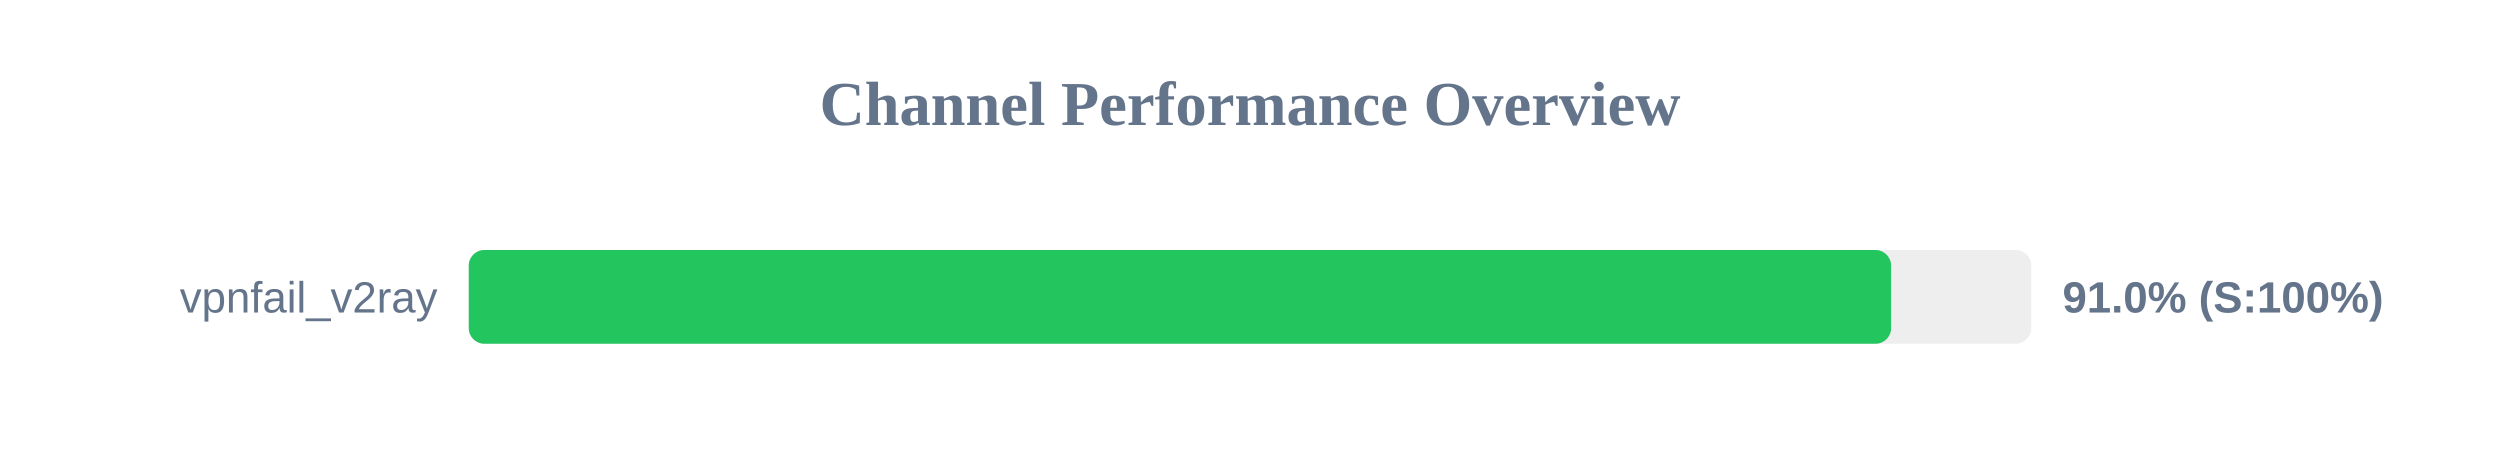
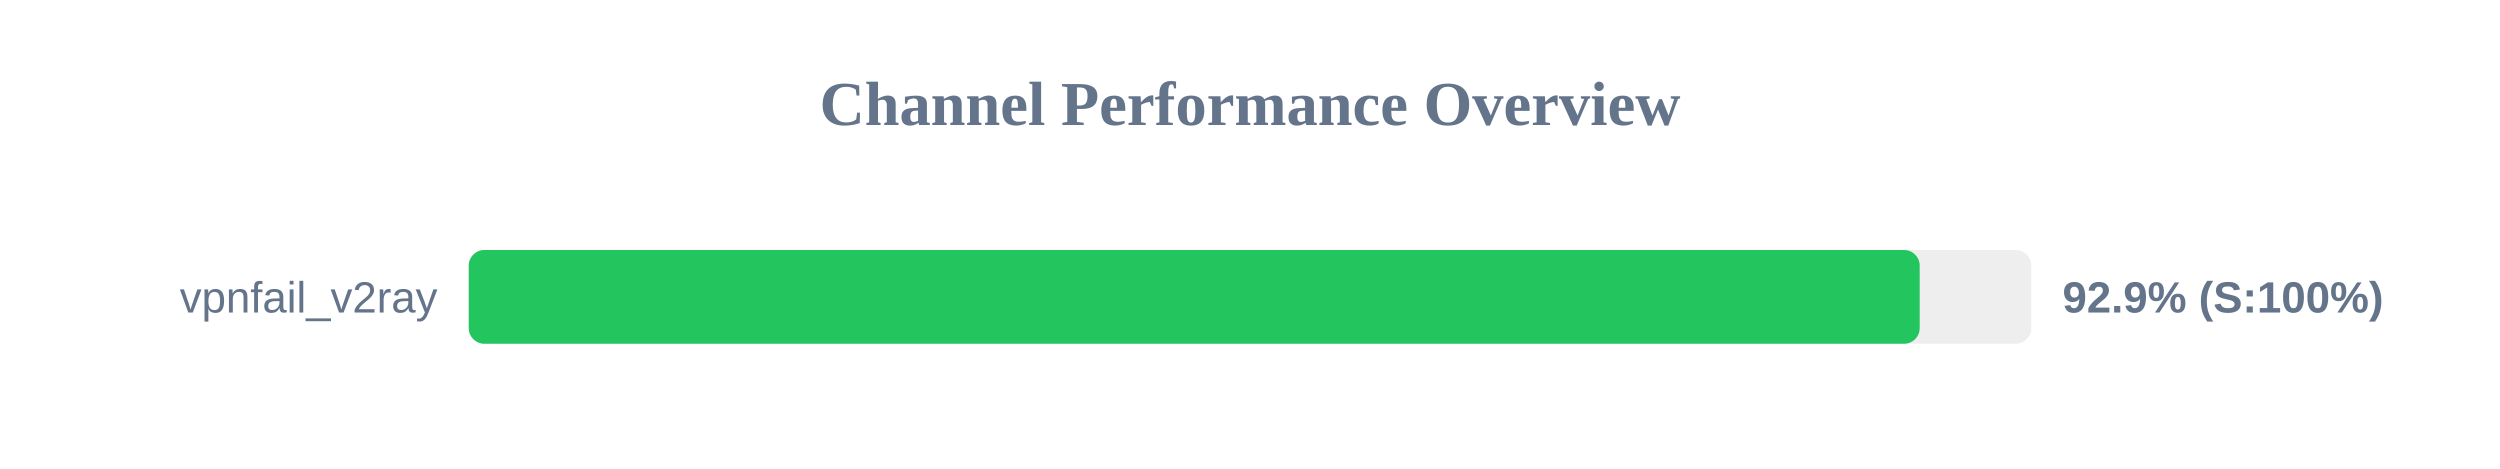
<svg xmlns="http://www.w3.org/2000/svg" width="800" height="150" version="1.1">
  <style>
        .row { font: 14px Arial; fill: #64748b; }
        .score { font: bold 14px Arial; fill: #64748b; }
    </style>
  <text x="400" y="40" text-anchor="middle" font-size="20px" font-weight="bold" fill="#64748b">Channel Performance Overview</text>
  <rect x="150" y="80" width="500" height="30" fill="#eee" rx="5" />
-   <rect x="150" y="80" width="455.15" height="30" fill="#22c55e" rx="5" />
+   <rect x="150" y="80" width="464.3" height="30" fill="#22c55e" rx="5" />
  <text x="140" y="100" text-anchor="end" class="row">vpnfail_v2ray</text>
-   <text x="660" y="100" text-anchor="start" class="score">91.0% (S:100%)</text>
+   <text x="660" y="100" text-anchor="start" class="score">92.9% (S:100%)</text>
</svg>
